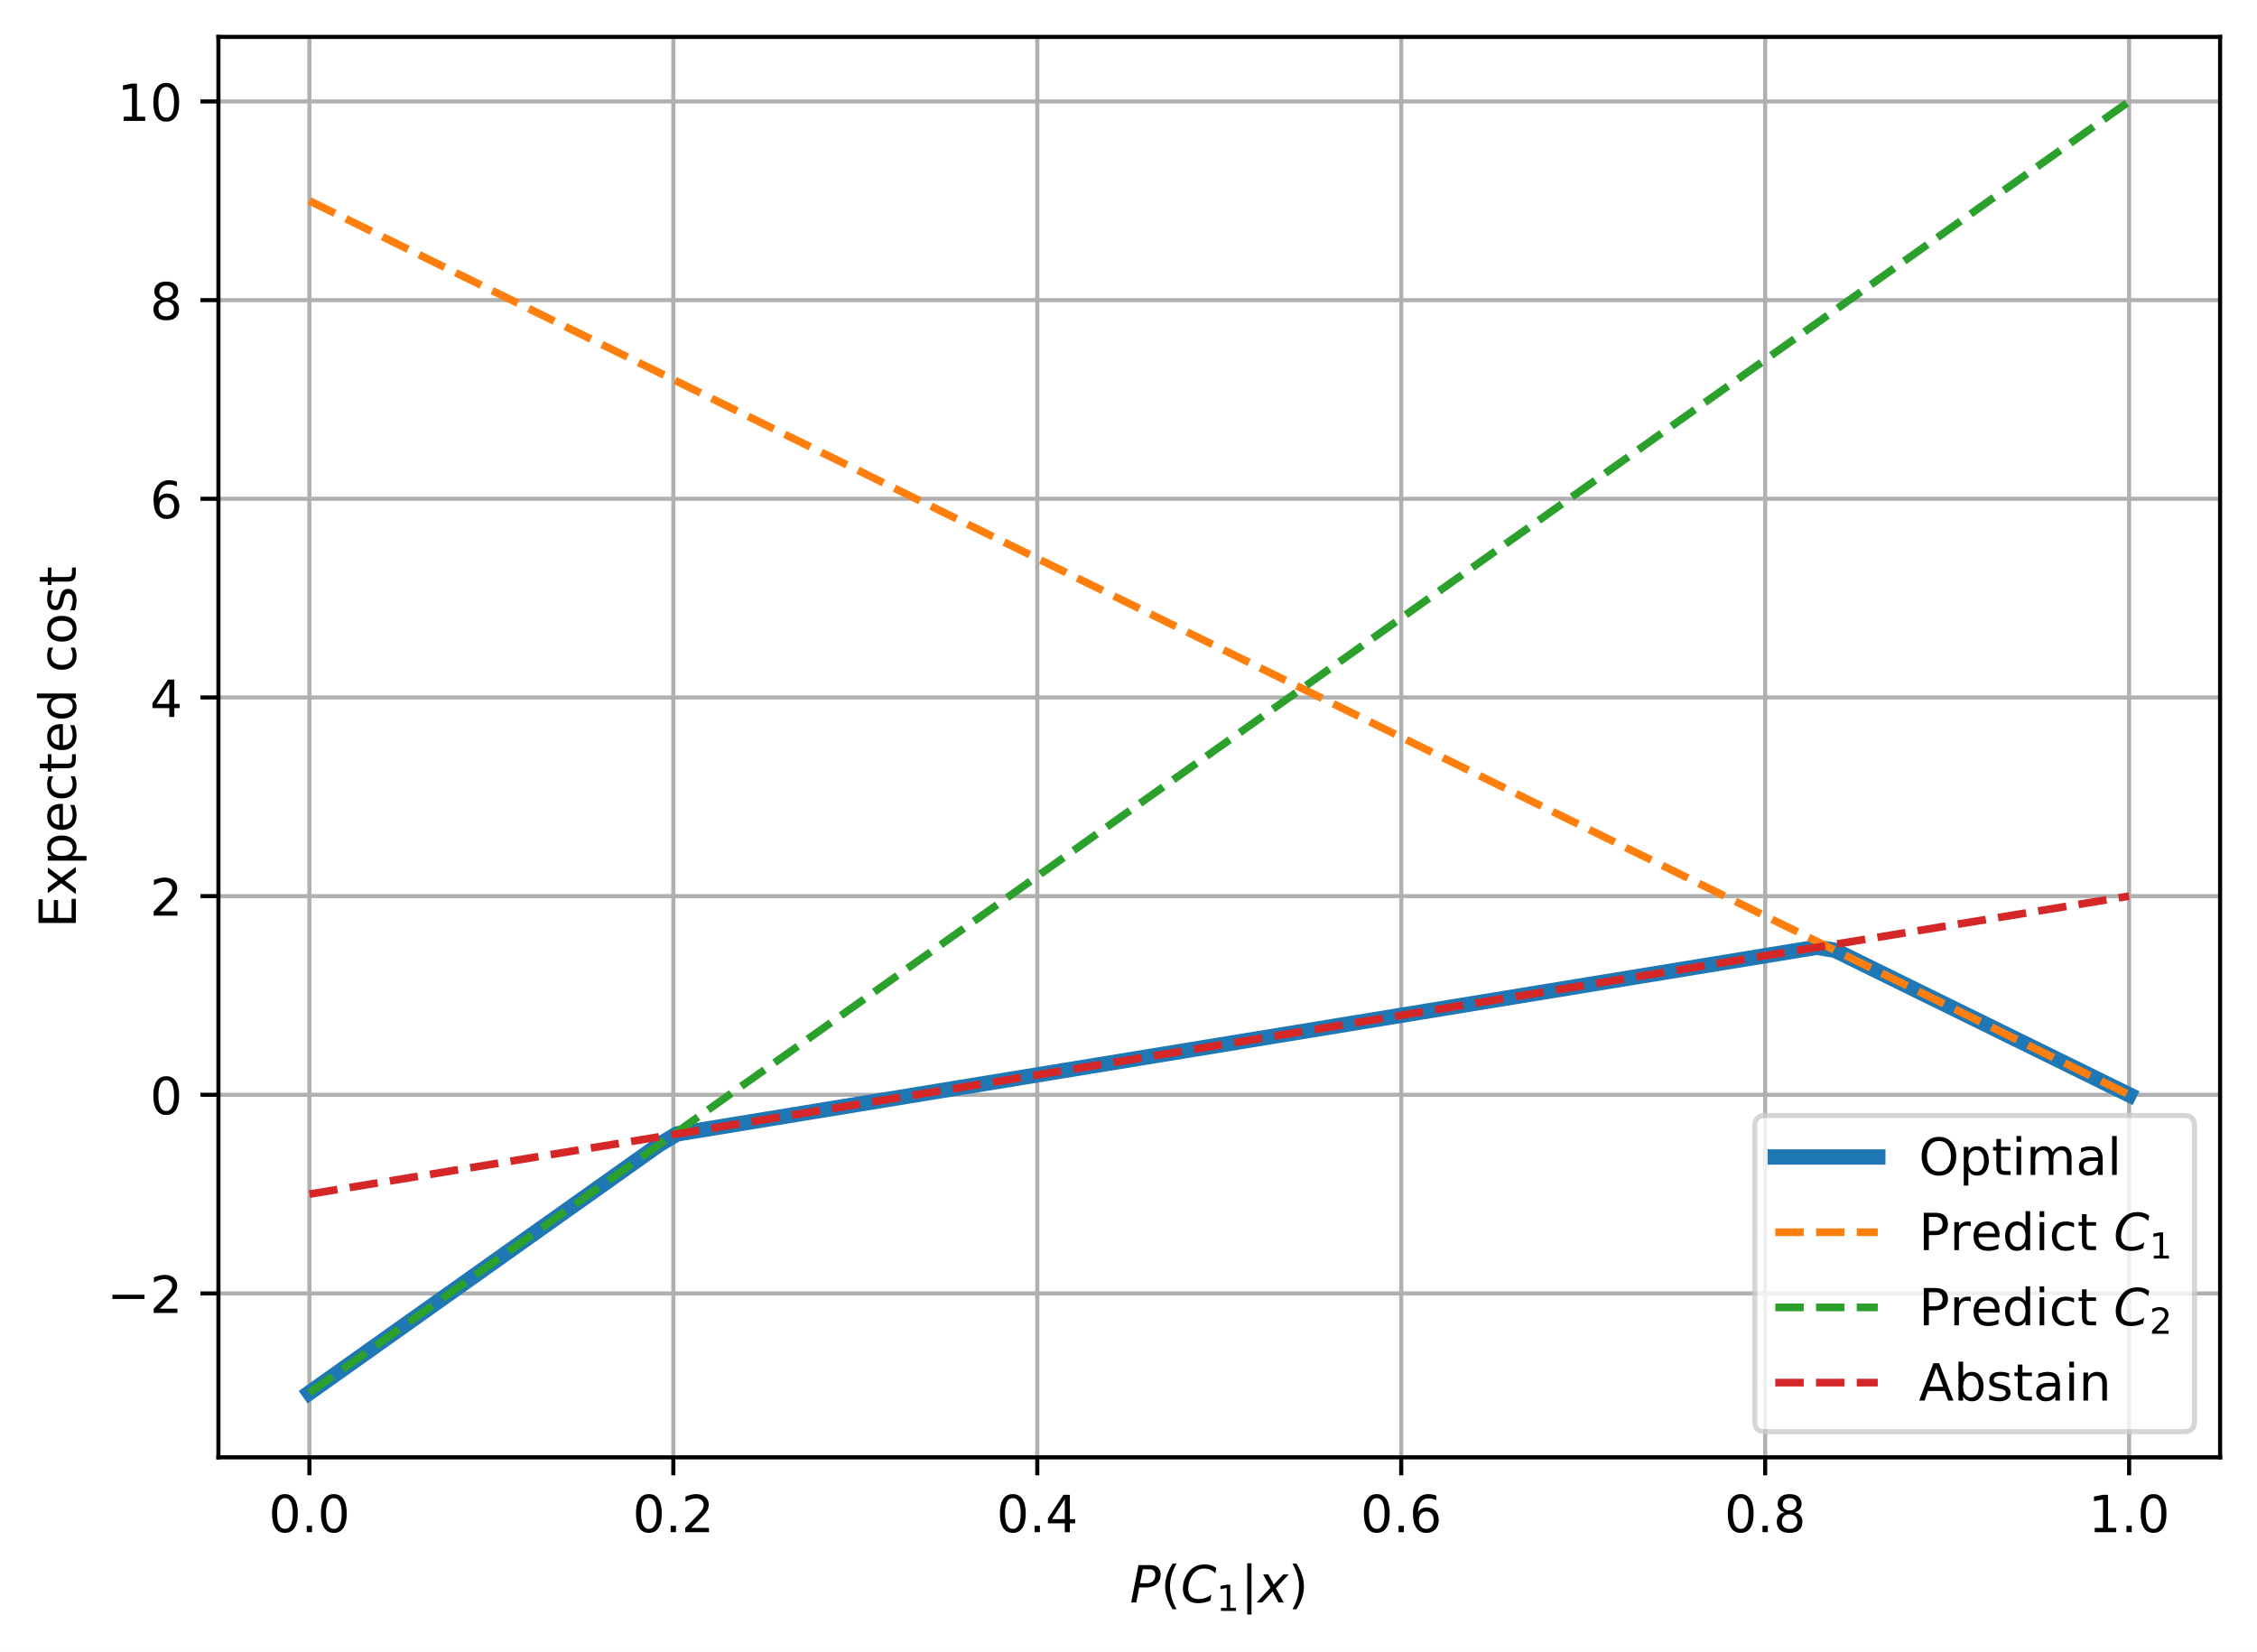
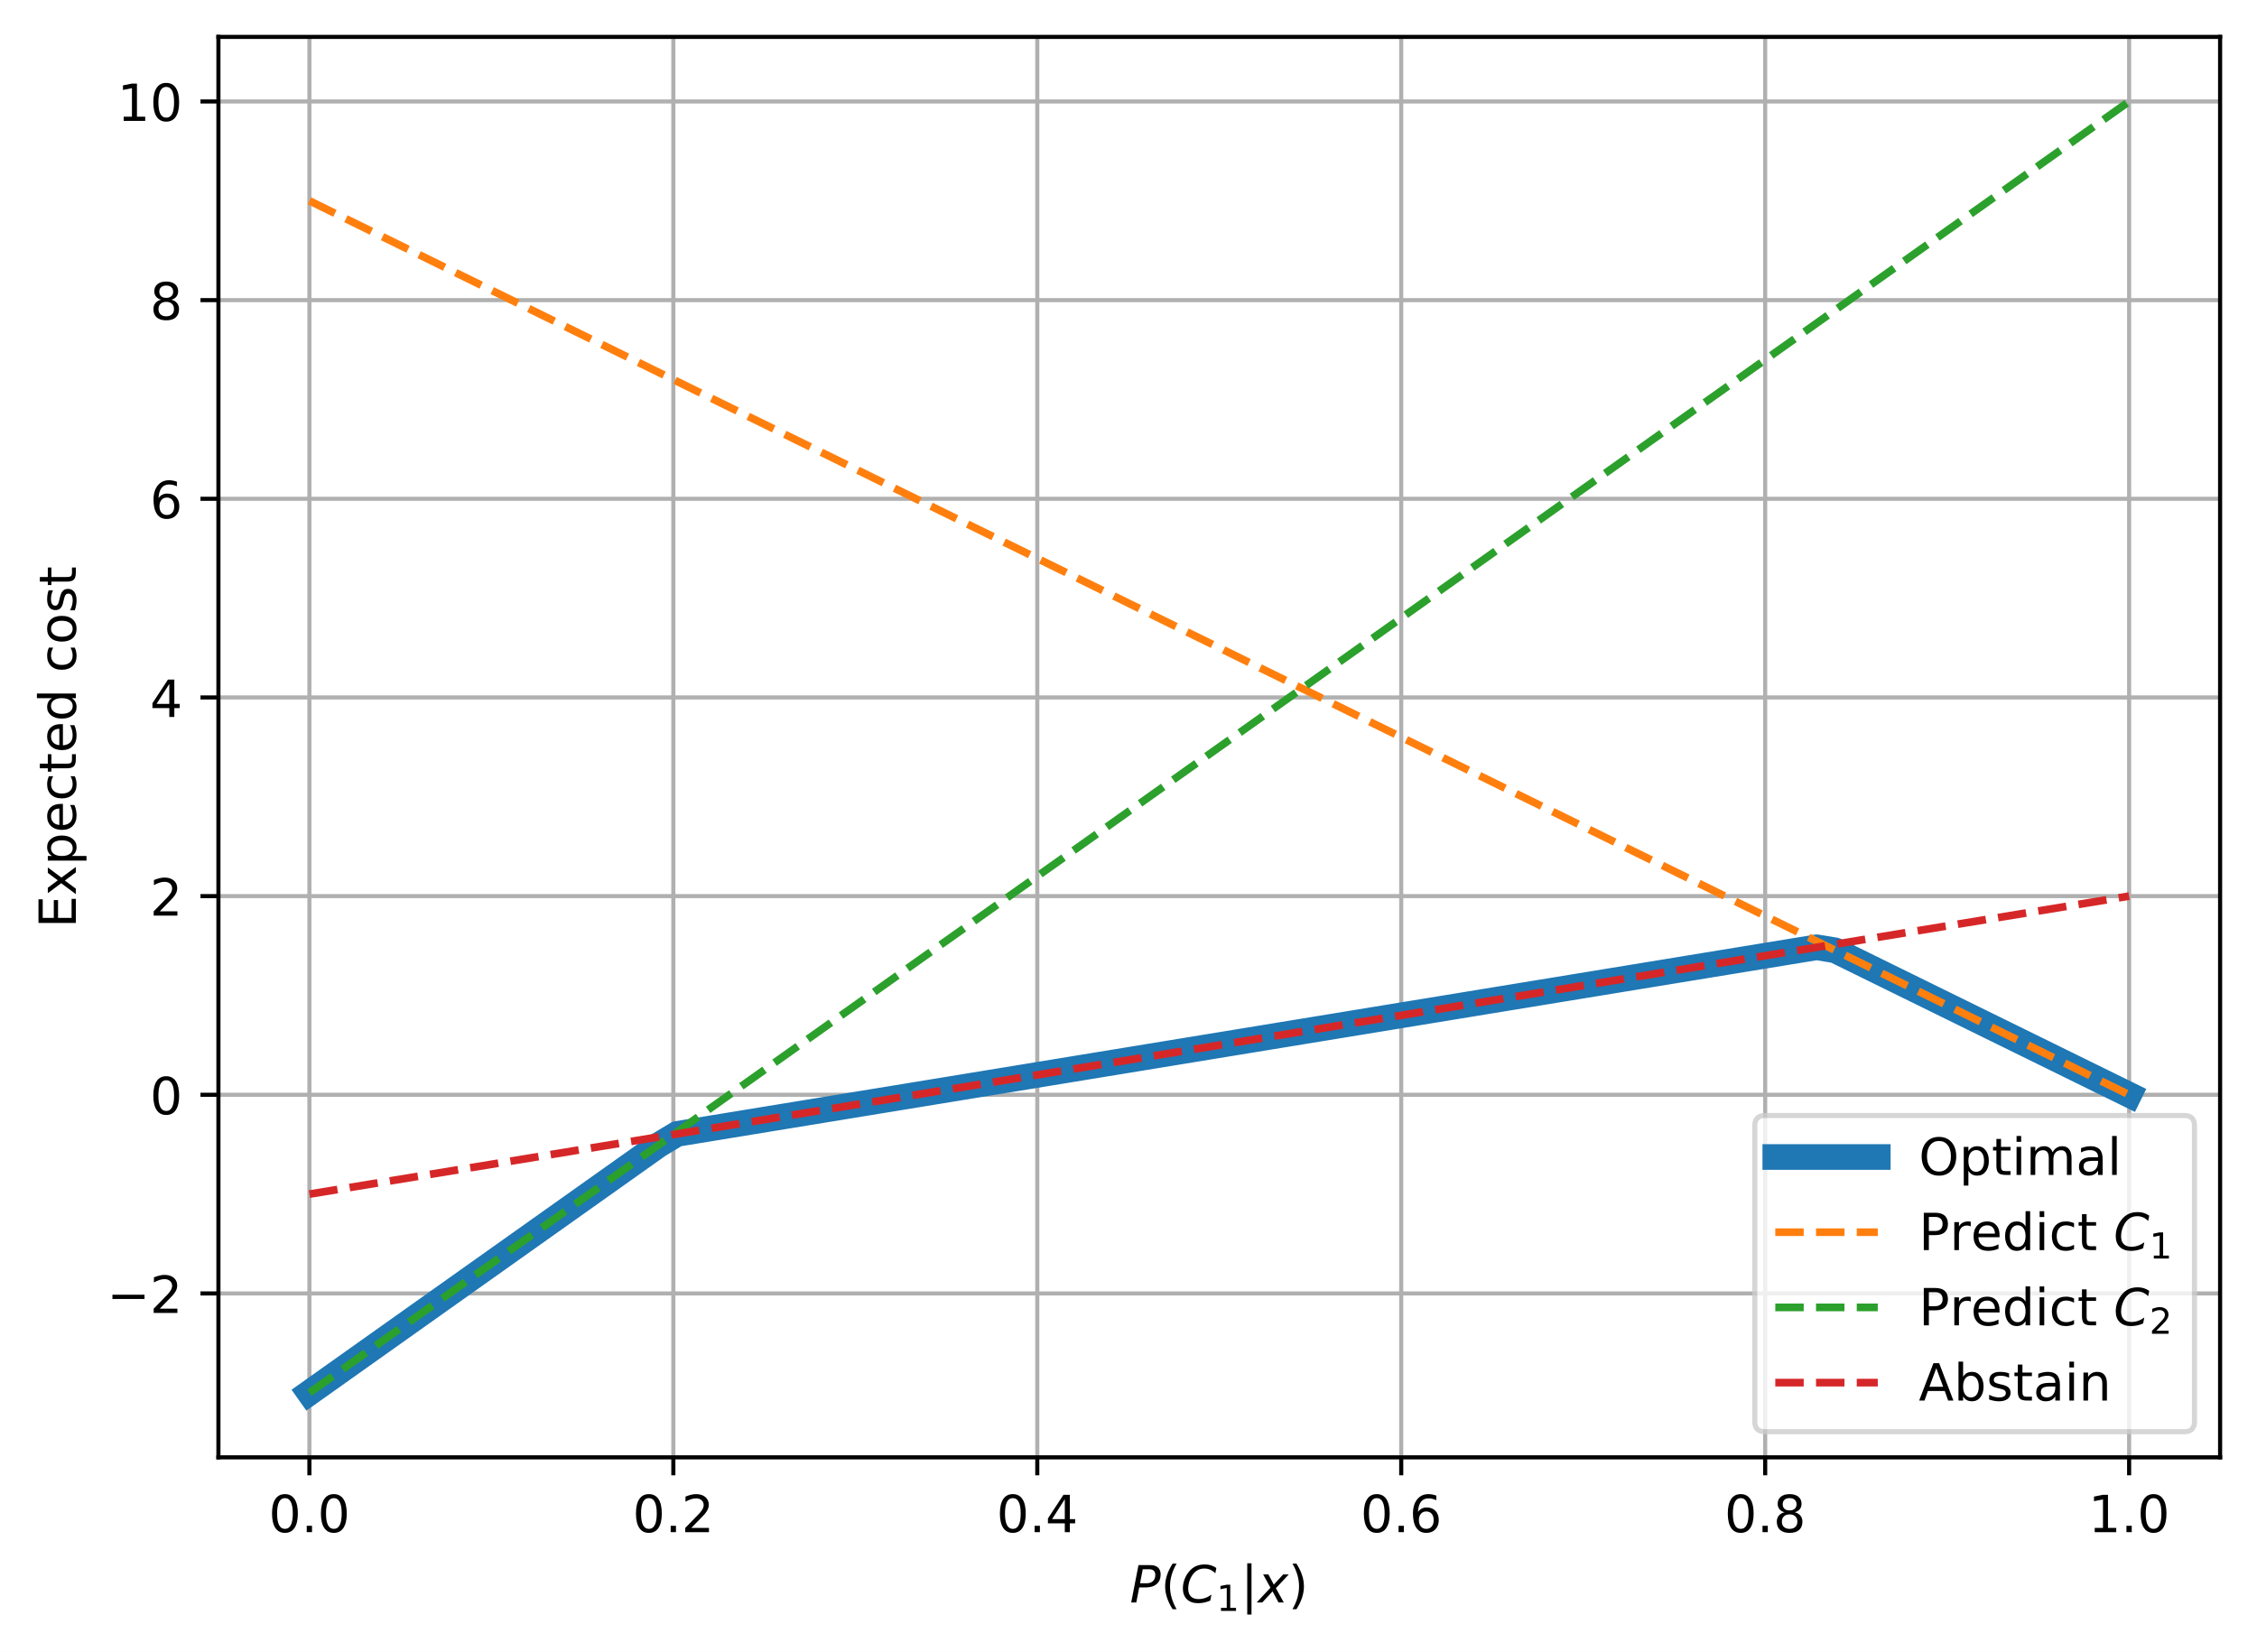
<svg xmlns="http://www.w3.org/2000/svg" xmlns:xlink="http://www.w3.org/1999/xlink" width="440.42pt" height="322.378pt" viewBox="0 0 440.42 322.378" version="1.1">
  <defs>
    <style type="text/css">*{stroke-linejoin: round; stroke-linecap: butt}</style>
  </defs>
  <g id="figure_1">
    <g id="patch_1">
      <path d="M 0 322.378  L 440.42 322.378  L 440.42 0  L 0 0  z " style="fill: #ffffff" />
    </g>
    <g id="axes_1">
      <g id="patch_2">
        <path d="M 42.62 284.4  L 433.22 284.4  L 433.22 7.2  L 42.62 7.2  z " style="fill: #ffffff" />
      </g>
      <g id="matplotlib.axis_1">
        <g id="xtick_1">
          <g id="line2d_1">
-             <path d="M 60.375 284.4  L 60.375 7.2  " clip-path="url(#pdf5761931e)" style="fill: none; stroke: #b0b0b0; stroke-width: 0.8; stroke-linecap: square" />
+             <path d="M 60.375 284.4  L 60.375 7.2  " clip-path="url(#p47fab1cb48)" style="fill: none; stroke: #b0b0b0; stroke-width: 0.8; stroke-linecap: square" />
          </g>
          <g id="line2d_2">
            <defs>
-               <path id="mc51e82a412" d="M 0 0  L 0 3.5  " style="stroke: #000000; stroke-width: 0.8" />
-             </defs>
-             <g>
-               <use xlink:href="#mc51e82a412" x="60.375" y="284.4" style="stroke: #000000; stroke-width: 0.8" />
+               <path id="m053357bd5e" d="M 0 0  L 0 3.5  " style="stroke: #000000; stroke-width: 0.8" />
+             </defs>
+             <g>
+               <use xlink:href="#m053357bd5e" x="60.375" y="284.4" style="stroke: #000000; stroke-width: 0.8" />
            </g>
          </g>
          <g id="text_1">
            <g transform="translate(52.4233 298.9984) scale(0.1 -0.1)">
              <defs>
                <path id="DejaVuSans-30" d="M 2034 4250  Q 1547 4250 1301 3770  Q 1056 3291 1056 2328  Q 1056 1369 1301 889  Q 1547 409 2034 409  Q 2525 409 2770 889  Q 3016 1369 3016 2328  Q 3016 3291 2770 3770  Q 2525 4250 2034 4250  z M 2034 4750  Q 2819 4750 3233 4129  Q 3647 3509 3647 2328  Q 3647 1150 3233 529  Q 2819 -91 2034 -91  Q 1250 -91 836 529  Q 422 1150 422 2328  Q 422 3509 836 4129  Q 1250 4750 2034 4750  z " transform="scale(0.015625)" />
                <path id="DejaVuSans-2e" d="M 684 794  L 1344 794  L 1344 0  L 684 0  L 684 794  z " transform="scale(0.015625)" />
              </defs>
              <use xlink:href="#DejaVuSans-30" />
              <use xlink:href="#DejaVuSans-2e" x="63.623" />
              <use xlink:href="#DejaVuSans-30" x="95.41" />
            </g>
          </g>
        </g>
        <g id="xtick_2">
          <g id="line2d_3">
-             <path d="M 131.393 284.4  L 131.393 7.2  " clip-path="url(#pdf5761931e)" style="fill: none; stroke: #b0b0b0; stroke-width: 0.8; stroke-linecap: square" />
+             <path d="M 131.393 284.4  L 131.393 7.2  " clip-path="url(#p47fab1cb48)" style="fill: none; stroke: #b0b0b0; stroke-width: 0.8; stroke-linecap: square" />
          </g>
          <g id="line2d_4">
            <g>
-               <use xlink:href="#mc51e82a412" x="131.393" y="284.4" style="stroke: #000000; stroke-width: 0.8" />
+               <use xlink:href="#m053357bd5e" x="131.393" y="284.4" style="stroke: #000000; stroke-width: 0.8" />
            </g>
          </g>
          <g id="text_2">
            <g transform="translate(123.4415 298.9984) scale(0.1 -0.1)">
              <defs>
                <path id="DejaVuSans-32" d="M 1228 531  L 3431 531  L 3431 0  L 469 0  L 469 531  Q 828 903 1448 1529  Q 2069 2156 2228 2338  Q 2531 2678 2651 2914  Q 2772 3150 2772 3378  Q 2772 3750 2511 3984  Q 2250 4219 1831 4219  Q 1534 4219 1204 4116  Q 875 4013 500 3803  L 500 4441  Q 881 4594 1212 4672  Q 1544 4750 1819 4750  Q 2544 4750 2975 4387  Q 3406 4025 3406 3419  Q 3406 3131 3298 2873  Q 3191 2616 2906 2266  Q 2828 2175 2409 1742  Q 1991 1309 1228 531  z " transform="scale(0.015625)" />
              </defs>
              <use xlink:href="#DejaVuSans-30" />
              <use xlink:href="#DejaVuSans-2e" x="63.623" />
              <use xlink:href="#DejaVuSans-32" x="95.41" />
            </g>
          </g>
        </g>
        <g id="xtick_3">
          <g id="line2d_5">
-             <path d="M 202.411 284.4  L 202.411 7.2  " clip-path="url(#pdf5761931e)" style="fill: none; stroke: #b0b0b0; stroke-width: 0.8; stroke-linecap: square" />
+             <path d="M 202.411 284.4  L 202.411 7.2  " clip-path="url(#p47fab1cb48)" style="fill: none; stroke: #b0b0b0; stroke-width: 0.8; stroke-linecap: square" />
          </g>
          <g id="line2d_6">
            <g>
-               <use xlink:href="#mc51e82a412" x="202.411" y="284.4" style="stroke: #000000; stroke-width: 0.8" />
+               <use xlink:href="#m053357bd5e" x="202.411" y="284.4" style="stroke: #000000; stroke-width: 0.8" />
            </g>
          </g>
          <g id="text_3">
            <g transform="translate(194.4597 298.9984) scale(0.1 -0.1)">
              <defs>
                <path id="DejaVuSans-34" d="M 2419 4116  L 825 1625  L 2419 1625  L 2419 4116  z M 2253 4666  L 3047 4666  L 3047 1625  L 3713 1625  L 3713 1100  L 3047 1100  L 3047 0  L 2419 0  L 2419 1100  L 313 1100  L 313 1709  L 2253 4666  z " transform="scale(0.015625)" />
              </defs>
              <use xlink:href="#DejaVuSans-30" />
              <use xlink:href="#DejaVuSans-2e" x="63.623" />
              <use xlink:href="#DejaVuSans-34" x="95.41" />
            </g>
          </g>
        </g>
        <g id="xtick_4">
          <g id="line2d_7">
-             <path d="M 273.429 284.4  L 273.429 7.2  " clip-path="url(#pdf5761931e)" style="fill: none; stroke: #b0b0b0; stroke-width: 0.8; stroke-linecap: square" />
+             <path d="M 273.429 284.4  L 273.429 7.2  " clip-path="url(#p47fab1cb48)" style="fill: none; stroke: #b0b0b0; stroke-width: 0.8; stroke-linecap: square" />
          </g>
          <g id="line2d_8">
            <g>
-               <use xlink:href="#mc51e82a412" x="273.429" y="284.4" style="stroke: #000000; stroke-width: 0.8" />
+               <use xlink:href="#m053357bd5e" x="273.429" y="284.4" style="stroke: #000000; stroke-width: 0.8" />
            </g>
          </g>
          <g id="text_4">
            <g transform="translate(265.4778 298.9984) scale(0.1 -0.1)">
              <defs>
                <path id="DejaVuSans-36" d="M 2113 2584  Q 1688 2584 1439 2293  Q 1191 2003 1191 1497  Q 1191 994 1439 701  Q 1688 409 2113 409  Q 2538 409 2786 701  Q 3034 994 3034 1497  Q 3034 2003 2786 2293  Q 2538 2584 2113 2584  z M 3366 4563  L 3366 3988  Q 3128 4100 2886 4159  Q 2644 4219 2406 4219  Q 1781 4219 1451 3797  Q 1122 3375 1075 2522  Q 1259 2794 1537 2939  Q 1816 3084 2150 3084  Q 2853 3084 3261 2657  Q 3669 2231 3669 1497  Q 3669 778 3244 343  Q 2819 -91 2113 -91  Q 1303 -91 875 529  Q 447 1150 447 2328  Q 447 3434 972 4092  Q 1497 4750 2381 4750  Q 2619 4750 2861 4703  Q 3103 4656 3366 4563  z " transform="scale(0.015625)" />
              </defs>
              <use xlink:href="#DejaVuSans-30" />
              <use xlink:href="#DejaVuSans-2e" x="63.623" />
              <use xlink:href="#DejaVuSans-36" x="95.41" />
            </g>
          </g>
        </g>
        <g id="xtick_5">
          <g id="line2d_9">
-             <path d="M 344.448 284.4  L 344.448 7.2  " clip-path="url(#pdf5761931e)" style="fill: none; stroke: #b0b0b0; stroke-width: 0.8; stroke-linecap: square" />
+             <path d="M 344.448 284.4  L 344.448 7.2  " clip-path="url(#p47fab1cb48)" style="fill: none; stroke: #b0b0b0; stroke-width: 0.8; stroke-linecap: square" />
          </g>
          <g id="line2d_10">
            <g>
-               <use xlink:href="#mc51e82a412" x="344.448" y="284.4" style="stroke: #000000; stroke-width: 0.8" />
+               <use xlink:href="#m053357bd5e" x="344.448" y="284.4" style="stroke: #000000; stroke-width: 0.8" />
            </g>
          </g>
          <g id="text_5">
            <g transform="translate(336.496 298.9984) scale(0.1 -0.1)">
              <defs>
                <path id="DejaVuSans-38" d="M 2034 2216  Q 1584 2216 1326 1975  Q 1069 1734 1069 1313  Q 1069 891 1326 650  Q 1584 409 2034 409  Q 2484 409 2743 651  Q 3003 894 3003 1313  Q 3003 1734 2745 1975  Q 2488 2216 2034 2216  z M 1403 2484  Q 997 2584 770 2862  Q 544 3141 544 3541  Q 544 4100 942 4425  Q 1341 4750 2034 4750  Q 2731 4750 3128 4425  Q 3525 4100 3525 3541  Q 3525 3141 3298 2862  Q 3072 2584 2669 2484  Q 3125 2378 3379 2068  Q 3634 1759 3634 1313  Q 3634 634 3220 271  Q 2806 -91 2034 -91  Q 1263 -91 848 271  Q 434 634 434 1313  Q 434 1759 690 2068  Q 947 2378 1403 2484  z M 1172 3481  Q 1172 3119 1398 2916  Q 1625 2713 2034 2713  Q 2441 2713 2670 2916  Q 2900 3119 2900 3481  Q 2900 3844 2670 4047  Q 2441 4250 2034 4250  Q 1625 4250 1398 4047  Q 1172 3844 1172 3481  z " transform="scale(0.015625)" />
              </defs>
              <use xlink:href="#DejaVuSans-30" />
              <use xlink:href="#DejaVuSans-2e" x="63.623" />
              <use xlink:href="#DejaVuSans-38" x="95.41" />
            </g>
          </g>
        </g>
        <g id="xtick_6">
          <g id="line2d_11">
-             <path d="M 415.466 284.4  L 415.466 7.2  " clip-path="url(#pdf5761931e)" style="fill: none; stroke: #b0b0b0; stroke-width: 0.8; stroke-linecap: square" />
+             <path d="M 415.466 284.4  L 415.466 7.2  " clip-path="url(#p47fab1cb48)" style="fill: none; stroke: #b0b0b0; stroke-width: 0.8; stroke-linecap: square" />
          </g>
          <g id="line2d_12">
            <g>
-               <use xlink:href="#mc51e82a412" x="415.466" y="284.4" style="stroke: #000000; stroke-width: 0.8" />
+               <use xlink:href="#m053357bd5e" x="415.466" y="284.4" style="stroke: #000000; stroke-width: 0.8" />
            </g>
          </g>
          <g id="text_6">
            <g transform="translate(407.5142 298.9984) scale(0.1 -0.1)">
              <defs>
                <path id="DejaVuSans-31" d="M 794 531  L 1825 531  L 1825 4091  L 703 3866  L 703 4441  L 1819 4666  L 2450 4666  L 2450 531  L 3481 531  L 3481 0  L 794 0  L 794 531  z " transform="scale(0.015625)" />
              </defs>
              <use xlink:href="#DejaVuSans-31" />
              <use xlink:href="#DejaVuSans-2e" x="63.623" />
              <use xlink:href="#DejaVuSans-30" x="95.41" />
            </g>
          </g>
        </g>
        <g id="text_7">
          <g transform="translate(220.4703 312.7781) scale(0.1 -0.1)">
            <defs>
              <path id="DejaVuSans-Oblique-50" d="M 1081 4666  L 2541 4666  Q 3178 4666 3512 4369  Q 3847 4072 3847 3500  Q 3847 2731 3353 2303  Q 2859 1875 1966 1875  L 1172 1875  L 806 0  L 172 0  L 1081 4666  z M 1613 4147  L 1275 2394  L 2069 2394  Q 2606 2394 2893 2669  Q 3181 2944 3181 3456  Q 3181 3784 2986 3965  Q 2791 4147 2438 4147  L 1613 4147  z " transform="scale(0.015625)" />
              <path id="DejaVuSans-28" d="M 1984 4856  Q 1566 4138 1362 3434  Q 1159 2731 1159 2009  Q 1159 1288 1364 580  Q 1569 -128 1984 -844  L 1484 -844  Q 1016 -109 783 600  Q 550 1309 550 2009  Q 550 2706 781 3412  Q 1013 4119 1484 4856  L 1984 4856  z " transform="scale(0.015625)" />
              <path id="DejaVuSans-Oblique-43" d="M 4447 4306  L 4319 3641  Q 4019 3944 3683 4091  Q 3347 4238 2956 4238  Q 2422 4238 2017 3981  Q 1613 3725 1319 3200  Q 1131 2863 1032 2486  Q 934 2109 934 1728  Q 934 1091 1264 756  Q 1594 422 2222 422  Q 2656 422 3056 561  Q 3456 700 3834 978  L 3688 231  Q 3316 72 2936 -9  Q 2556 -91 2175 -91  Q 1278 -91 773 396  Q 269 884 269 1753  Q 269 2309 461 2846  Q 653 3384 1013 3828  Q 1394 4300 1883 4525  Q 2372 4750 3022 4750  Q 3422 4750 3780 4639  Q 4138 4528 4447 4306  z " transform="scale(0.015625)" />
              <path id="DejaVuSans-7c" d="M 1344 4891  L 1344 -1509  L 813 -1509  L 813 4891  L 1344 4891  z " transform="scale(0.015625)" />
              <path id="DejaVuSans-Oblique-78" d="M 3841 3500  L 2234 1784  L 3219 0  L 2559 0  L 1819 1388  L 531 0  L -166 0  L 1556 1844  L 641 3500  L 1300 3500  L 1972 2234  L 3144 3500  L 3841 3500  z " transform="scale(0.015625)" />
              <path id="DejaVuSans-29" d="M 513 4856  L 1013 4856  Q 1481 4119 1714 3412  Q 1947 2706 1947 2009  Q 1947 1309 1714 600  Q 1481 -109 1013 -844  L 513 -844  Q 928 -128 1133 580  Q 1338 1288 1338 2009  Q 1338 2731 1133 3434  Q 928 4138 513 4856  z " transform="scale(0.015625)" />
            </defs>
            <use xlink:href="#DejaVuSans-Oblique-50" transform="translate(0 0.578125)" />
            <use xlink:href="#DejaVuSans-28" transform="translate(60.30273 0.578125)" />
            <use xlink:href="#DejaVuSans-Oblique-43" transform="translate(99.31641 0.578125)" />
            <use xlink:href="#DejaVuSans-31" transform="translate(169.1406 -15.82812) scale(0.7)" />
            <use xlink:href="#DejaVuSans-7c" transform="translate(216.4111 0.578125)" />
            <use xlink:href="#DejaVuSans-Oblique-78" transform="translate(250.1025 0.578125)" />
            <use xlink:href="#DejaVuSans-29" transform="translate(309.2822 0.578125)" />
          </g>
        </g>
      </g>
      <g id="matplotlib.axis_2">
        <g id="ytick_1">
          <g id="line2d_13">
-             <path d="M 42.62 252.415  L 433.22 252.415  " clip-path="url(#pdf5761931e)" style="fill: none; stroke: #b0b0b0; stroke-width: 0.8; stroke-linecap: square" />
+             <path d="M 42.62 252.415  L 433.22 252.415  " clip-path="url(#p47fab1cb48)" style="fill: none; stroke: #b0b0b0; stroke-width: 0.8; stroke-linecap: square" />
          </g>
          <g id="line2d_14">
            <defs>
-               <path id="m772576806e" d="M 0 0  L -3.5 0  " style="stroke: #000000; stroke-width: 0.8" />
-             </defs>
-             <g>
-               <use xlink:href="#m772576806e" x="42.62" y="252.415" style="stroke: #000000; stroke-width: 0.8" />
+               <path id="mc1ba3cfef5" d="M 0 0  L -3.5 0  " style="stroke: #000000; stroke-width: 0.8" />
+             </defs>
+             <g>
+               <use xlink:href="#mc1ba3cfef5" x="42.62" y="252.415" style="stroke: #000000; stroke-width: 0.8" />
            </g>
          </g>
          <g id="text_8">
            <g transform="translate(20.87813 256.2146) scale(0.1 -0.1)">
              <defs>
                <path id="DejaVuSans-2212" d="M 678 2272  L 4684 2272  L 4684 1741  L 678 1741  L 678 2272  z " transform="scale(0.015625)" />
              </defs>
              <use xlink:href="#DejaVuSans-2212" />
              <use xlink:href="#DejaVuSans-32" x="83.789" />
            </g>
          </g>
        </g>
        <g id="ytick_2">
          <g id="line2d_15">
-             <path d="M 42.62 213.646  L 433.22 213.646  " clip-path="url(#pdf5761931e)" style="fill: none; stroke: #b0b0b0; stroke-width: 0.8; stroke-linecap: square" />
+             <path d="M 42.62 213.646  L 433.22 213.646  " clip-path="url(#p47fab1cb48)" style="fill: none; stroke: #b0b0b0; stroke-width: 0.8; stroke-linecap: square" />
          </g>
          <g id="line2d_16">
            <g>
-               <use xlink:href="#m772576806e" x="42.62" y="213.646" style="stroke: #000000; stroke-width: 0.8" />
+               <use xlink:href="#mc1ba3cfef5" x="42.62" y="213.646" style="stroke: #000000; stroke-width: 0.8" />
            </g>
          </g>
          <g id="text_9">
            <g transform="translate(29.25781 217.4454) scale(0.1 -0.1)">
              <use xlink:href="#DejaVuSans-30" />
            </g>
          </g>
        </g>
        <g id="ytick_3">
          <g id="line2d_17">
-             <path d="M 42.62 174.877  L 433.22 174.877  " clip-path="url(#pdf5761931e)" style="fill: none; stroke: #b0b0b0; stroke-width: 0.8; stroke-linecap: square" />
+             <path d="M 42.62 174.877  L 433.22 174.877  " clip-path="url(#p47fab1cb48)" style="fill: none; stroke: #b0b0b0; stroke-width: 0.8; stroke-linecap: square" />
          </g>
          <g id="line2d_18">
            <g>
-               <use xlink:href="#m772576806e" x="42.62" y="174.877" style="stroke: #000000; stroke-width: 0.8" />
+               <use xlink:href="#mc1ba3cfef5" x="42.62" y="174.877" style="stroke: #000000; stroke-width: 0.8" />
            </g>
          </g>
          <g id="text_10">
            <g transform="translate(29.25781 178.6761) scale(0.1 -0.1)">
              <use xlink:href="#DejaVuSans-32" />
            </g>
          </g>
        </g>
        <g id="ytick_4">
          <g id="line2d_19">
-             <path d="M 42.62 136.108  L 433.22 136.108  " clip-path="url(#pdf5761931e)" style="fill: none; stroke: #b0b0b0; stroke-width: 0.8; stroke-linecap: square" />
+             <path d="M 42.62 136.108  L 433.22 136.108  " clip-path="url(#p47fab1cb48)" style="fill: none; stroke: #b0b0b0; stroke-width: 0.8; stroke-linecap: square" />
          </g>
          <g id="line2d_20">
            <g>
-               <use xlink:href="#m772576806e" x="42.62" y="136.108" style="stroke: #000000; stroke-width: 0.8" />
+               <use xlink:href="#mc1ba3cfef5" x="42.62" y="136.108" style="stroke: #000000; stroke-width: 0.8" />
            </g>
          </g>
          <g id="text_11">
            <g transform="translate(29.25781 139.9069) scale(0.1 -0.1)">
              <use xlink:href="#DejaVuSans-34" />
            </g>
          </g>
        </g>
        <g id="ytick_5">
          <g id="line2d_21">
-             <path d="M 42.62 97.338  L 433.22 97.338  " clip-path="url(#pdf5761931e)" style="fill: none; stroke: #b0b0b0; stroke-width: 0.8; stroke-linecap: square" />
+             <path d="M 42.62 97.338  L 433.22 97.338  " clip-path="url(#p47fab1cb48)" style="fill: none; stroke: #b0b0b0; stroke-width: 0.8; stroke-linecap: square" />
          </g>
          <g id="line2d_22">
            <g>
-               <use xlink:href="#m772576806e" x="42.62" y="97.338" style="stroke: #000000; stroke-width: 0.8" />
+               <use xlink:href="#mc1ba3cfef5" x="42.62" y="97.338" style="stroke: #000000; stroke-width: 0.8" />
            </g>
          </g>
          <g id="text_12">
            <g transform="translate(29.25781 101.1377) scale(0.1 -0.1)">
              <use xlink:href="#DejaVuSans-36" />
            </g>
          </g>
        </g>
        <g id="ytick_6">
          <g id="line2d_23">
-             <path d="M 42.62 58.569  L 433.22 58.569  " clip-path="url(#pdf5761931e)" style="fill: none; stroke: #b0b0b0; stroke-width: 0.8; stroke-linecap: square" />
+             <path d="M 42.62 58.569  L 433.22 58.569  " clip-path="url(#p47fab1cb48)" style="fill: none; stroke: #b0b0b0; stroke-width: 0.8; stroke-linecap: square" />
          </g>
          <g id="line2d_24">
            <g>
-               <use xlink:href="#m772576806e" x="42.62" y="58.569" style="stroke: #000000; stroke-width: 0.8" />
+               <use xlink:href="#mc1ba3cfef5" x="42.62" y="58.569" style="stroke: #000000; stroke-width: 0.8" />
            </g>
          </g>
          <g id="text_13">
            <g transform="translate(29.25781 62.36845) scale(0.1 -0.1)">
              <use xlink:href="#DejaVuSans-38" />
            </g>
          </g>
        </g>
        <g id="ytick_7">
          <g id="line2d_25">
-             <path d="M 42.62 19.8  L 433.22 19.8  " clip-path="url(#pdf5761931e)" style="fill: none; stroke: #b0b0b0; stroke-width: 0.8; stroke-linecap: square" />
+             <path d="M 42.62 19.8  L 433.22 19.8  " clip-path="url(#p47fab1cb48)" style="fill: none; stroke: #b0b0b0; stroke-width: 0.8; stroke-linecap: square" />
          </g>
          <g id="line2d_26">
            <g>
-               <use xlink:href="#m772576806e" x="42.62" y="19.8" style="stroke: #000000; stroke-width: 0.8" />
+               <use xlink:href="#mc1ba3cfef5" x="42.62" y="19.8" style="stroke: #000000; stroke-width: 0.8" />
            </g>
          </g>
          <g id="text_14">
            <g transform="translate(22.89531 23.59922) scale(0.1 -0.1)">
              <use xlink:href="#DejaVuSans-31" />
              <use xlink:href="#DejaVuSans-30" x="63.623" />
            </g>
          </g>
        </g>
        <g id="text_15">
          <g transform="translate(14.79844 181.0922) rotate(-90) scale(0.1 -0.1)">
            <defs>
              <path id="DejaVuSans-45" d="M 628 4666  L 3578 4666  L 3578 4134  L 1259 4134  L 1259 2753  L 3481 2753  L 3481 2222  L 1259 2222  L 1259 531  L 3634 531  L 3634 0  L 628 0  L 628 4666  z " transform="scale(0.015625)" />
              <path id="DejaVuSans-78" d="M 3513 3500  L 2247 1797  L 3578 0  L 2900 0  L 1881 1375  L 863 0  L 184 0  L 1544 1831  L 300 3500  L 978 3500  L 1906 2253  L 2834 3500  L 3513 3500  z " transform="scale(0.015625)" />
              <path id="DejaVuSans-70" d="M 1159 525  L 1159 -1331  L 581 -1331  L 581 3500  L 1159 3500  L 1159 2969  Q 1341 3281 1617 3432  Q 1894 3584 2278 3584  Q 2916 3584 3314 3078  Q 3713 2572 3713 1747  Q 3713 922 3314 415  Q 2916 -91 2278 -91  Q 1894 -91 1617 61  Q 1341 213 1159 525  z M 3116 1747  Q 3116 2381 2855 2742  Q 2594 3103 2138 3103  Q 1681 3103 1420 2742  Q 1159 2381 1159 1747  Q 1159 1113 1420 752  Q 1681 391 2138 391  Q 2594 391 2855 752  Q 3116 1113 3116 1747  z " transform="scale(0.015625)" />
              <path id="DejaVuSans-65" d="M 3597 1894  L 3597 1613  L 953 1613  Q 991 1019 1311 708  Q 1631 397 2203 397  Q 2534 397 2845 478  Q 3156 559 3463 722  L 3463 178  Q 3153 47 2828 -22  Q 2503 -91 2169 -91  Q 1331 -91 842 396  Q 353 884 353 1716  Q 353 2575 817 3079  Q 1281 3584 2069 3584  Q 2775 3584 3186 3129  Q 3597 2675 3597 1894  z M 3022 2063  Q 3016 2534 2758 2815  Q 2500 3097 2075 3097  Q 1594 3097 1305 2825  Q 1016 2553 972 2059  L 3022 2063  z " transform="scale(0.015625)" />
              <path id="DejaVuSans-63" d="M 3122 3366  L 3122 2828  Q 2878 2963 2633 3030  Q 2388 3097 2138 3097  Q 1578 3097 1268 2742  Q 959 2388 959 1747  Q 959 1106 1268 751  Q 1578 397 2138 397  Q 2388 397 2633 464  Q 2878 531 3122 666  L 3122 134  Q 2881 22 2623 -34  Q 2366 -91 2075 -91  Q 1284 -91 818 406  Q 353 903 353 1747  Q 353 2603 823 3093  Q 1294 3584 2113 3584  Q 2378 3584 2631 3529  Q 2884 3475 3122 3366  z " transform="scale(0.015625)" />
              <path id="DejaVuSans-74" d="M 1172 4494  L 1172 3500  L 2356 3500  L 2356 3053  L 1172 3053  L 1172 1153  Q 1172 725 1289 603  Q 1406 481 1766 481  L 2356 481  L 2356 0  L 1766 0  Q 1100 0 847 248  Q 594 497 594 1153  L 594 3053  L 172 3053  L 172 3500  L 594 3500  L 594 4494  L 1172 4494  z " transform="scale(0.015625)" />
              <path id="DejaVuSans-64" d="M 2906 2969  L 2906 4863  L 3481 4863  L 3481 0  L 2906 0  L 2906 525  Q 2725 213 2448 61  Q 2172 -91 1784 -91  Q 1150 -91 751 415  Q 353 922 353 1747  Q 353 2572 751 3078  Q 1150 3584 1784 3584  Q 2172 3584 2448 3432  Q 2725 3281 2906 2969  z M 947 1747  Q 947 1113 1208 752  Q 1469 391 1925 391  Q 2381 391 2643 752  Q 2906 1113 2906 1747  Q 2906 2381 2643 2742  Q 2381 3103 1925 3103  Q 1469 3103 1208 2742  Q 947 2381 947 1747  z " transform="scale(0.015625)" />
              <path id="DejaVuSans-20" transform="scale(0.015625)" />
              <path id="DejaVuSans-6f" d="M 1959 3097  Q 1497 3097 1228 2736  Q 959 2375 959 1747  Q 959 1119 1226 758  Q 1494 397 1959 397  Q 2419 397 2687 759  Q 2956 1122 2956 1747  Q 2956 2369 2687 2733  Q 2419 3097 1959 3097  z M 1959 3584  Q 2709 3584 3137 3096  Q 3566 2609 3566 1747  Q 3566 888 3137 398  Q 2709 -91 1959 -91  Q 1206 -91 779 398  Q 353 888 353 1747  Q 353 2609 779 3096  Q 1206 3584 1959 3584  z " transform="scale(0.015625)" />
              <path id="DejaVuSans-73" d="M 2834 3397  L 2834 2853  Q 2591 2978 2328 3040  Q 2066 3103 1784 3103  Q 1356 3103 1142 2972  Q 928 2841 928 2578  Q 928 2378 1081 2264  Q 1234 2150 1697 2047  L 1894 2003  Q 2506 1872 2764 1633  Q 3022 1394 3022 966  Q 3022 478 2636 193  Q 2250 -91 1575 -91  Q 1294 -91 989 -36  Q 684 19 347 128  L 347 722  Q 666 556 975 473  Q 1284 391 1588 391  Q 1994 391 2212 530  Q 2431 669 2431 922  Q 2431 1156 2273 1281  Q 2116 1406 1581 1522  L 1381 1569  Q 847 1681 609 1914  Q 372 2147 372 2553  Q 372 3047 722 3315  Q 1072 3584 1716 3584  Q 2034 3584 2315 3537  Q 2597 3491 2834 3397  z " transform="scale(0.015625)" />
            </defs>
            <use xlink:href="#DejaVuSans-45" />
            <use xlink:href="#DejaVuSans-78" x="63.184" />
            <use xlink:href="#DejaVuSans-70" x="122.363" />
            <use xlink:href="#DejaVuSans-65" x="185.84" />
            <use xlink:href="#DejaVuSans-63" x="247.363" />
            <use xlink:href="#DejaVuSans-74" x="302.344" />
            <use xlink:href="#DejaVuSans-65" x="341.553" />
            <use xlink:href="#DejaVuSans-64" x="403.076" />
            <use xlink:href="#DejaVuSans-20" x="466.553" />
            <use xlink:href="#DejaVuSans-63" x="498.34" />
            <use xlink:href="#DejaVuSans-6f" x="553.32" />
            <use xlink:href="#DejaVuSans-73" x="614.502" />
            <use xlink:href="#DejaVuSans-74" x="666.602" />
          </g>
        </g>
      </g>
      <g id="line2d_27">
-         <path d="M 415.466 213.646  L 411.879 211.884  L 408.292 210.122  L 404.705 208.359  L 401.119 206.597  L 397.532 204.835  L 393.945 203.073  L 390.358 201.31  L 386.772 199.548  L 383.185 197.786  L 379.598 196.024  L 376.011 194.262  L 372.424 192.499  L 368.838 190.737  L 365.251 188.975  L 361.664 187.213  L 358.077 185.45  L 354.491 184.863  L 350.904 185.45  L 347.317 186.038  L 343.73 186.625  L 340.143 187.213  L 336.557 187.8  L 332.97 188.387  L 329.383 188.975  L 325.796 189.562  L 322.21 190.15  L 318.623 190.737  L 315.036 191.324  L 311.449 191.912  L 307.862 192.499  L 304.276 193.087  L 300.689 193.674  L 297.102 194.262  L 293.515 194.849  L 289.929 195.436  L 286.342 196.024  L 282.755 196.611  L 279.168 197.199  L 275.581 197.786  L 271.995 198.373  L 268.408 198.961  L 264.821 199.548  L 261.234 200.136  L 257.648 200.723  L 254.061 201.31  L 250.474 201.898  L 246.887 202.485  L 243.3 203.073  L 239.714 203.66  L 236.127 204.248  L 232.54 204.835  L 228.953 205.422  L 225.367 206.01  L 221.78 206.597  L 218.193 207.185  L 214.606 207.772  L 211.019 208.359  L 207.433 208.947  L 203.846 209.534  L 200.259 210.122  L 196.672 210.709  L 193.086 211.297  L 189.499 211.884  L 185.912 212.471  L 182.325 213.059  L 178.738 213.646  L 175.152 214.234  L 171.565 214.821  L 167.978 215.408  L 164.391 215.996  L 160.805 216.583  L 157.218 217.171  L 153.631 217.758  L 150.044 218.345  L 146.458 218.933  L 142.871 219.52  L 139.284 220.108  L 135.697 220.695  L 132.11 221.283  L 128.524 223.436  L 124.937 225.982  L 121.35 228.527  L 117.763 231.073  L 114.177 233.618  L 110.59 236.164  L 107.003 238.709  L 103.416 241.255  L 99.829 243.8  L 96.243 246.345  L 92.656 248.891  L 89.069 251.436  L 85.482 253.982  L 81.896 256.527  L 78.309 259.073  L 74.722 261.618  L 71.135 264.164  L 67.548 266.709  L 63.962 269.255  L 60.375 271.8  " clip-path="url(#pdf5761931e)" style="fill: none; stroke: #1f77b4; stroke-width: 3; stroke-linecap: square" />
+         <path d="M 415.466 213.646  L 411.879 211.884  L 408.292 210.122  L 404.705 208.359  L 401.119 206.597  L 397.532 204.835  L 393.945 203.073  L 390.358 201.31  L 386.772 199.548  L 383.185 197.786  L 379.598 196.024  L 376.011 194.262  L 372.424 192.499  L 368.838 190.737  L 365.251 188.975  L 361.664 187.213  L 358.077 185.45  L 354.491 184.863  L 350.904 185.45  L 347.317 186.038  L 343.73 186.625  L 340.143 187.213  L 336.557 187.8  L 332.97 188.387  L 329.383 188.975  L 325.796 189.562  L 322.21 190.15  L 318.623 190.737  L 315.036 191.324  L 311.449 191.912  L 307.862 192.499  L 304.276 193.087  L 300.689 193.674  L 297.102 194.262  L 293.515 194.849  L 289.929 195.436  L 286.342 196.024  L 282.755 196.611  L 279.168 197.199  L 275.581 197.786  L 271.995 198.373  L 268.408 198.961  L 264.821 199.548  L 261.234 200.136  L 257.648 200.723  L 254.061 201.31  L 250.474 201.898  L 246.887 202.485  L 243.3 203.073  L 239.714 203.66  L 236.127 204.248  L 232.54 204.835  L 228.953 205.422  L 225.367 206.01  L 221.78 206.597  L 218.193 207.185  L 214.606 207.772  L 211.019 208.359  L 207.433 208.947  L 203.846 209.534  L 200.259 210.122  L 196.672 210.709  L 193.086 211.297  L 189.499 211.884  L 185.912 212.471  L 182.325 213.059  L 178.738 213.646  L 175.152 214.234  L 171.565 214.821  L 167.978 215.408  L 164.391 215.996  L 160.805 216.583  L 157.218 217.171  L 153.631 217.758  L 150.044 218.345  L 146.458 218.933  L 142.871 219.52  L 139.284 220.108  L 135.697 220.695  L 132.11 221.283  L 128.524 223.436  L 124.937 225.982  L 121.35 228.527  L 117.763 231.073  L 114.177 233.618  L 110.59 236.164  L 107.003 238.709  L 103.416 241.255  L 99.829 243.8  L 96.243 246.345  L 92.656 248.891  L 89.069 251.436  L 85.482 253.982  L 81.896 256.527  L 78.309 259.073  L 74.722 261.618  L 71.135 264.164  L 67.548 266.709  L 63.962 269.255  L 60.375 271.8  " clip-path="url(#p47fab1cb48)" style="fill: none; stroke: #1f77b4; stroke-width: 5; stroke-linecap: square" />
      </g>
      <g id="line2d_28">
-         <path d="M 60.375 39.185  L 415.466 213.646  " clip-path="url(#pdf5761931e)" style="fill: none; stroke-dasharray: 5.55,2.4; stroke-dashoffset: 0; stroke: #ff7f0e; stroke-width: 1.5" />
+         <path d="M 60.375 39.185  L 415.466 213.646  " clip-path="url(#p47fab1cb48)" style="fill: none; stroke-dasharray: 5.55,2.4; stroke-dashoffset: 0; stroke: #ff7f0e; stroke-width: 1.5" />
      </g>
      <g id="line2d_29">
-         <path d="M 60.375 271.8  L 415.466 19.8  " clip-path="url(#pdf5761931e)" style="fill: none; stroke-dasharray: 5.55,2.4; stroke-dashoffset: 0; stroke: #2ca02c; stroke-width: 1.5" />
+         <path d="M 60.375 271.8  L 415.466 19.8  " clip-path="url(#p47fab1cb48)" style="fill: none; stroke-dasharray: 5.55,2.4; stroke-dashoffset: 0; stroke: #2ca02c; stroke-width: 1.5" />
      </g>
      <g id="line2d_30">
-         <path d="M 60.375 233.031  L 415.466 174.877  " clip-path="url(#pdf5761931e)" style="fill: none; stroke-dasharray: 5.55,2.4; stroke-dashoffset: 0; stroke: #d62728; stroke-width: 1.5" />
+         <path d="M 60.375 233.031  L 415.466 174.877  " clip-path="url(#p47fab1cb48)" style="fill: none; stroke-dasharray: 5.55,2.4; stroke-dashoffset: 0; stroke: #d62728; stroke-width: 1.5" />
      </g>
      <g id="patch_3">
        <path d="M 42.62 284.4  L 42.62 7.2  " style="fill: none; stroke: #000000; stroke-width: 0.8; stroke-linejoin: miter; stroke-linecap: square" />
      </g>
      <g id="patch_4">
        <path d="M 433.22 284.4  L 433.22 7.2  " style="fill: none; stroke: #000000; stroke-width: 0.8; stroke-linejoin: miter; stroke-linecap: square" />
      </g>
      <g id="patch_5">
        <path d="M 42.62 284.4  L 433.22 284.4  " style="fill: none; stroke: #000000; stroke-width: 0.8; stroke-linejoin: miter; stroke-linecap: square" />
      </g>
      <g id="patch_6">
        <path d="M 42.62 7.2  L 433.22 7.2  " style="fill: none; stroke: #000000; stroke-width: 0.8; stroke-linejoin: miter; stroke-linecap: square" />
      </g>
      <g id="legend_1">
        <g id="patch_7">
          <path d="M 344.42 279.4  L 426.22 279.4  Q 428.22 279.4 428.22 277.4  L 428.22 219.688  Q 428.22 217.688 426.22 217.688  L 344.42 217.688  Q 342.42 217.688 342.42 219.688  L 342.42 277.4  Q 342.42 279.4 344.42 279.4  z " style="fill: #ffffff; opacity: 0.8; stroke: #cccccc; stroke-linejoin: miter" />
        </g>
        <g id="line2d_31">
-           <path d="M 346.42 225.786  L 356.42 225.786  L 366.42 225.786  " style="fill: none; stroke: #1f77b4; stroke-width: 3; stroke-linecap: square" />
+           <path d="M 346.42 225.786  L 356.42 225.786  L 366.42 225.786  " style="fill: none; stroke: #1f77b4; stroke-width: 5; stroke-linecap: square" />
        </g>
        <g id="text_16">
          <g transform="translate(374.4203 229.2859) scale(0.1 -0.1)">
            <defs>
              <path id="DejaVuSans-4f" d="M 2522 4238  Q 1834 4238 1429 3725  Q 1025 3213 1025 2328  Q 1025 1447 1429 934  Q 1834 422 2522 422  Q 3209 422 3611 934  Q 4013 1447 4013 2328  Q 4013 3213 3611 3725  Q 3209 4238 2522 4238  z M 2522 4750  Q 3503 4750 4090 4092  Q 4678 3434 4678 2328  Q 4678 1225 4090 567  Q 3503 -91 2522 -91  Q 1538 -91 948 565  Q 359 1222 359 2328  Q 359 3434 948 4092  Q 1538 4750 2522 4750  z " transform="scale(0.015625)" />
              <path id="DejaVuSans-69" d="M 603 3500  L 1178 3500  L 1178 0  L 603 0  L 603 3500  z M 603 4863  L 1178 4863  L 1178 4134  L 603 4134  L 603 4863  z " transform="scale(0.015625)" />
              <path id="DejaVuSans-6d" d="M 3328 2828  Q 3544 3216 3844 3400  Q 4144 3584 4550 3584  Q 5097 3584 5394 3201  Q 5691 2819 5691 2113  L 5691 0  L 5113 0  L 5113 2094  Q 5113 2597 4934 2840  Q 4756 3084 4391 3084  Q 3944 3084 3684 2787  Q 3425 2491 3425 1978  L 3425 0  L 2847 0  L 2847 2094  Q 2847 2600 2669 2842  Q 2491 3084 2119 3084  Q 1678 3084 1418 2786  Q 1159 2488 1159 1978  L 1159 0  L 581 0  L 581 3500  L 1159 3500  L 1159 2956  Q 1356 3278 1631 3431  Q 1906 3584 2284 3584  Q 2666 3584 2933 3390  Q 3200 3197 3328 2828  z " transform="scale(0.015625)" />
              <path id="DejaVuSans-61" d="M 2194 1759  Q 1497 1759 1228 1600  Q 959 1441 959 1056  Q 959 750 1161 570  Q 1363 391 1709 391  Q 2188 391 2477 730  Q 2766 1069 2766 1631  L 2766 1759  L 2194 1759  z M 3341 1997  L 3341 0  L 2766 0  L 2766 531  Q 2569 213 2275 61  Q 1981 -91 1556 -91  Q 1019 -91 701 211  Q 384 513 384 1019  Q 384 1609 779 1909  Q 1175 2209 1959 2209  L 2766 2209  L 2766 2266  Q 2766 2663 2505 2880  Q 2244 3097 1772 3097  Q 1472 3097 1187 3025  Q 903 2953 641 2809  L 641 3341  Q 956 3463 1253 3523  Q 1550 3584 1831 3584  Q 2591 3584 2966 3190  Q 3341 2797 3341 1997  z " transform="scale(0.015625)" />
              <path id="DejaVuSans-6c" d="M 603 4863  L 1178 4863  L 1178 0  L 603 0  L 603 4863  z " transform="scale(0.015625)" />
            </defs>
            <use xlink:href="#DejaVuSans-4f" />
            <use xlink:href="#DejaVuSans-70" x="78.711" />
            <use xlink:href="#DejaVuSans-74" x="142.188" />
            <use xlink:href="#DejaVuSans-69" x="181.396" />
            <use xlink:href="#DejaVuSans-6d" x="209.18" />
            <use xlink:href="#DejaVuSans-61" x="306.592" />
            <use xlink:href="#DejaVuSans-6c" x="367.871" />
          </g>
        </g>
        <g id="line2d_32">
          <path d="M 346.42 240.464  L 356.42 240.464  L 366.42 240.464  " style="fill: none; stroke-dasharray: 5.55,2.4; stroke-dashoffset: 0; stroke: #ff7f0e; stroke-width: 1.5" />
        </g>
        <g id="text_17">
          <g transform="translate(374.4203 243.9641) scale(0.1 -0.1)">
            <defs>
              <path id="DejaVuSans-50" d="M 1259 4147  L 1259 2394  L 2053 2394  Q 2494 2394 2734 2622  Q 2975 2850 2975 3272  Q 2975 3691 2734 3919  Q 2494 4147 2053 4147  L 1259 4147  z M 628 4666  L 2053 4666  Q 2838 4666 3239 4311  Q 3641 3956 3641 3272  Q 3641 2581 3239 2228  Q 2838 1875 2053 1875  L 1259 1875  L 1259 0  L 628 0  L 628 4666  z " transform="scale(0.015625)" />
              <path id="DejaVuSans-72" d="M 2631 2963  Q 2534 3019 2420 3045  Q 2306 3072 2169 3072  Q 1681 3072 1420 2755  Q 1159 2438 1159 1844  L 1159 0  L 581 0  L 581 3500  L 1159 3500  L 1159 2956  Q 1341 3275 1631 3429  Q 1922 3584 2338 3584  Q 2397 3584 2469 3576  Q 2541 3569 2628 3553  L 2631 2963  z " transform="scale(0.015625)" />
            </defs>
            <use xlink:href="#DejaVuSans-50" transform="translate(0 0.015625)" />
            <use xlink:href="#DejaVuSans-72" transform="translate(60.30273 0.015625)" />
            <use xlink:href="#DejaVuSans-65" transform="translate(101.416 0.015625)" />
            <use xlink:href="#DejaVuSans-64" transform="translate(162.9395 0.015625)" />
            <use xlink:href="#DejaVuSans-69" transform="translate(226.416 0.015625)" />
            <use xlink:href="#DejaVuSans-63" transform="translate(254.1992 0.015625)" />
            <use xlink:href="#DejaVuSans-74" transform="translate(309.1797 0.015625)" />
            <use xlink:href="#DejaVuSans-20" transform="translate(348.3887 0.015625)" />
            <use xlink:href="#DejaVuSans-Oblique-43" transform="translate(380.1758 0.015625)" />
            <use xlink:href="#DejaVuSans-31" transform="translate(450 -16.39062) scale(0.7)" />
          </g>
        </g>
        <g id="line2d_33">
          <path d="M 346.42 255.142  L 356.42 255.142  L 366.42 255.142  " style="fill: none; stroke-dasharray: 5.55,2.4; stroke-dashoffset: 0; stroke: #2ca02c; stroke-width: 1.5" />
        </g>
        <g id="text_18">
          <g transform="translate(374.4203 258.6422) scale(0.1 -0.1)">
            <use xlink:href="#DejaVuSans-50" transform="translate(0 0.015625)" />
            <use xlink:href="#DejaVuSans-72" transform="translate(60.30273 0.015625)" />
            <use xlink:href="#DejaVuSans-65" transform="translate(101.416 0.015625)" />
            <use xlink:href="#DejaVuSans-64" transform="translate(162.9395 0.015625)" />
            <use xlink:href="#DejaVuSans-69" transform="translate(226.416 0.015625)" />
            <use xlink:href="#DejaVuSans-63" transform="translate(254.1992 0.015625)" />
            <use xlink:href="#DejaVuSans-74" transform="translate(309.1797 0.015625)" />
            <use xlink:href="#DejaVuSans-20" transform="translate(348.3887 0.015625)" />
            <use xlink:href="#DejaVuSans-Oblique-43" transform="translate(380.1758 0.015625)" />
            <use xlink:href="#DejaVuSans-32" transform="translate(450 -16.39062) scale(0.7)" />
          </g>
        </g>
        <g id="line2d_34">
          <path d="M 346.42 269.82  L 356.42 269.82  L 366.42 269.82  " style="fill: none; stroke-dasharray: 5.55,2.4; stroke-dashoffset: 0; stroke: #d62728; stroke-width: 1.5" />
        </g>
        <g id="text_19">
          <g transform="translate(374.4203 273.3203) scale(0.1 -0.1)">
            <defs>
              <path id="DejaVuSans-41" d="M 2188 4044  L 1331 1722  L 3047 1722  L 2188 4044  z M 1831 4666  L 2547 4666  L 4325 0  L 3669 0  L 3244 1197  L 1141 1197  L 716 0  L 50 0  L 1831 4666  z " transform="scale(0.015625)" />
              <path id="DejaVuSans-62" d="M 3116 1747  Q 3116 2381 2855 2742  Q 2594 3103 2138 3103  Q 1681 3103 1420 2742  Q 1159 2381 1159 1747  Q 1159 1113 1420 752  Q 1681 391 2138 391  Q 2594 391 2855 752  Q 3116 1113 3116 1747  z M 1159 2969  Q 1341 3281 1617 3432  Q 1894 3584 2278 3584  Q 2916 3584 3314 3078  Q 3713 2572 3713 1747  Q 3713 922 3314 415  Q 2916 -91 2278 -91  Q 1894 -91 1617 61  Q 1341 213 1159 525  L 1159 0  L 581 0  L 581 4863  L 1159 4863  L 1159 2969  z " transform="scale(0.015625)" />
              <path id="DejaVuSans-6e" d="M 3513 2113  L 3513 0  L 2938 0  L 2938 2094  Q 2938 2591 2744 2837  Q 2550 3084 2163 3084  Q 1697 3084 1428 2787  Q 1159 2491 1159 1978  L 1159 0  L 581 0  L 581 3500  L 1159 3500  L 1159 2956  Q 1366 3272 1645 3428  Q 1925 3584 2291 3584  Q 2894 3584 3203 3211  Q 3513 2838 3513 2113  z " transform="scale(0.015625)" />
            </defs>
            <use xlink:href="#DejaVuSans-41" />
            <use xlink:href="#DejaVuSans-62" x="68.408" />
            <use xlink:href="#DejaVuSans-73" x="131.885" />
            <use xlink:href="#DejaVuSans-74" x="183.984" />
            <use xlink:href="#DejaVuSans-61" x="223.193" />
            <use xlink:href="#DejaVuSans-69" x="284.473" />
            <use xlink:href="#DejaVuSans-6e" x="312.256" />
          </g>
        </g>
      </g>
    </g>
  </g>
  <defs>
-     <clipPath id="pdf5761931e">
+     <clipPath id="p47fab1cb48">
      <rect x="42.62" y="7.2" width="390.6" height="277.2" />
    </clipPath>
  </defs>
</svg>
